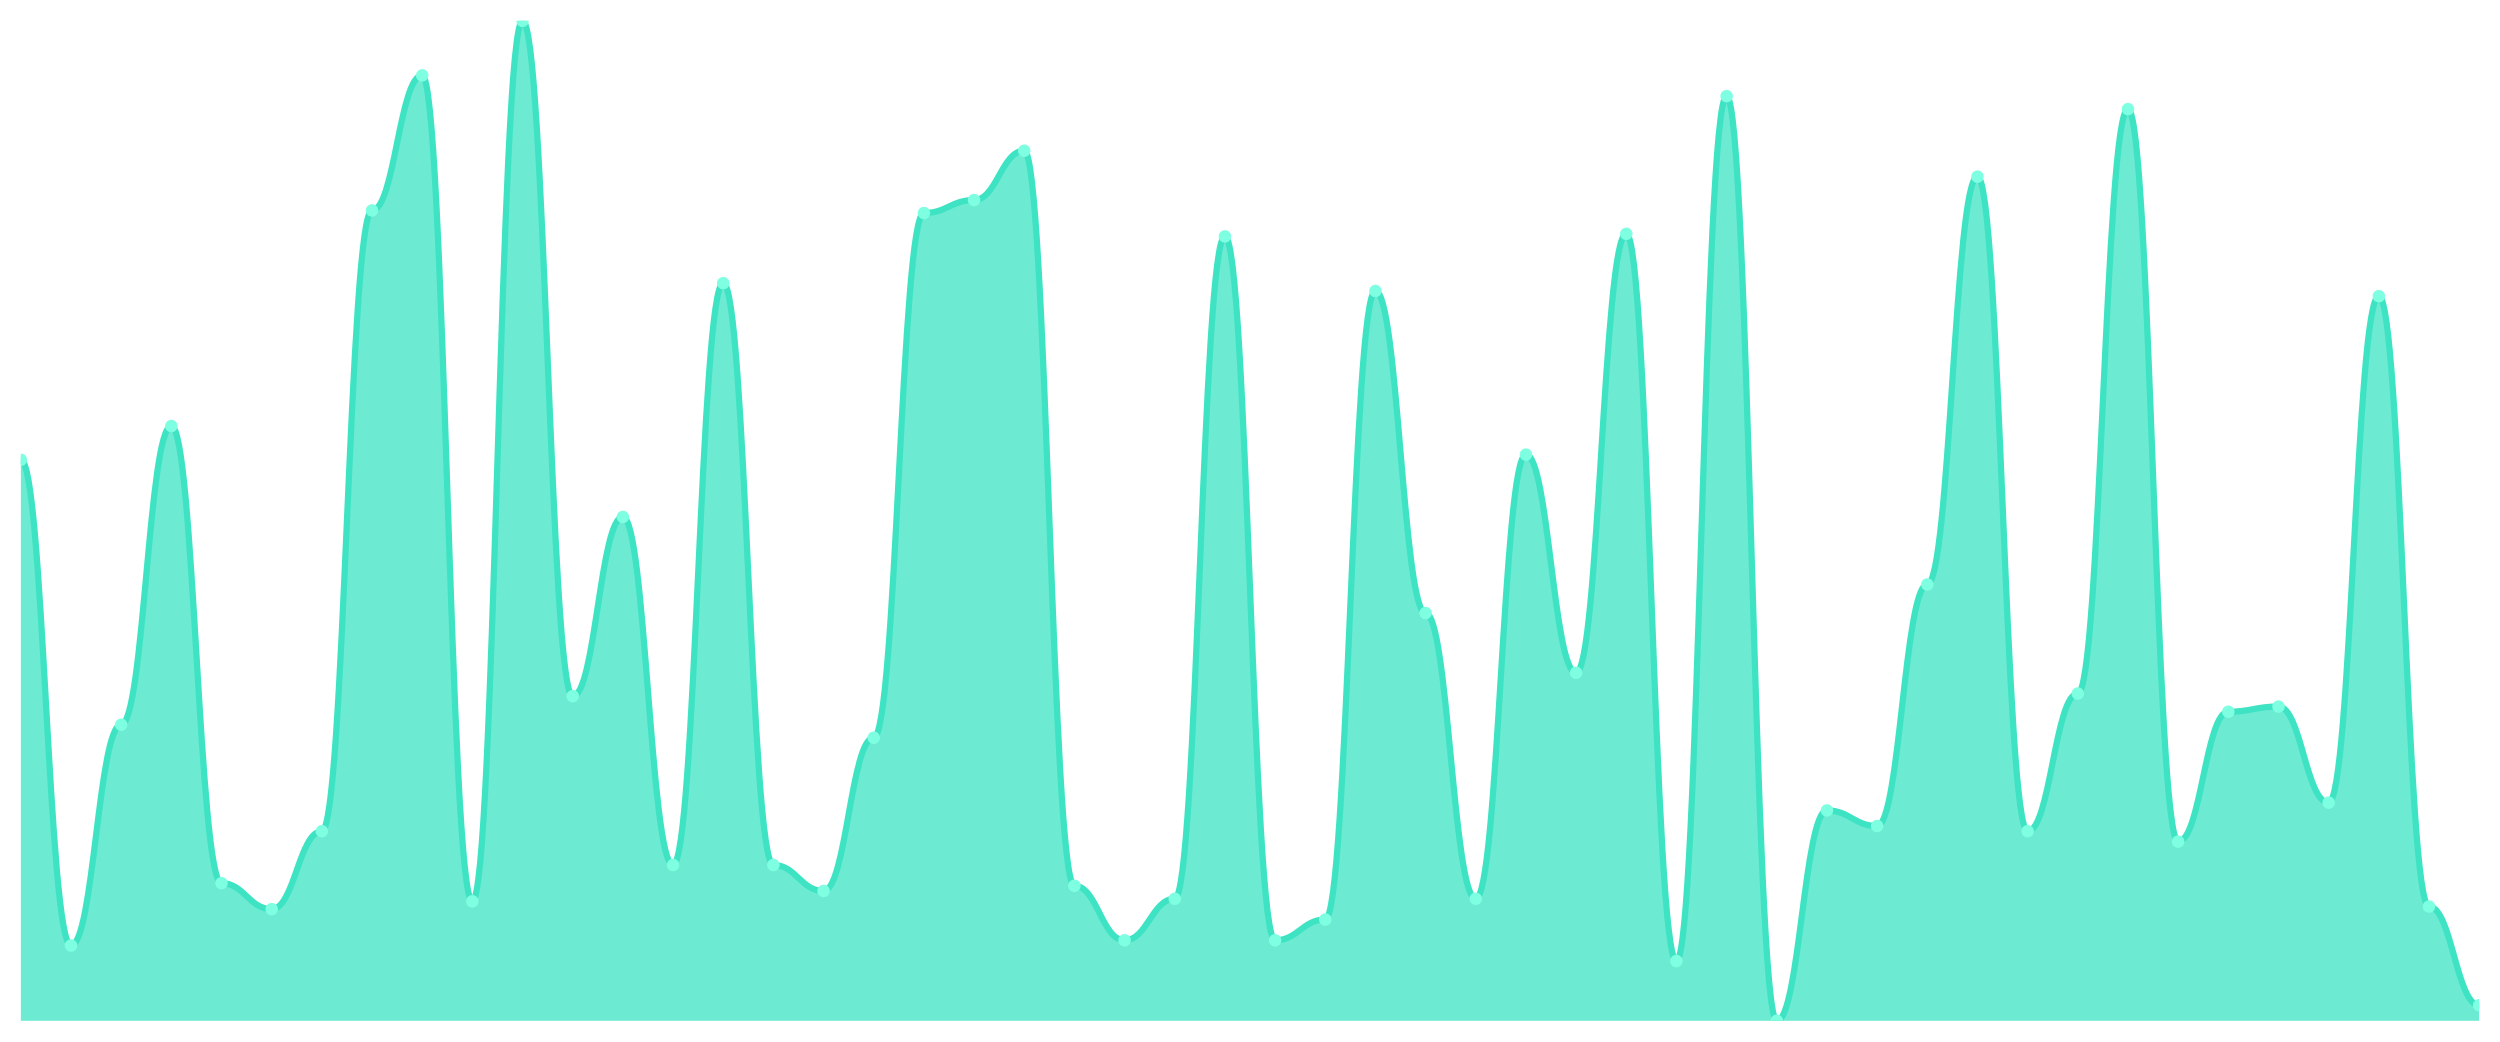
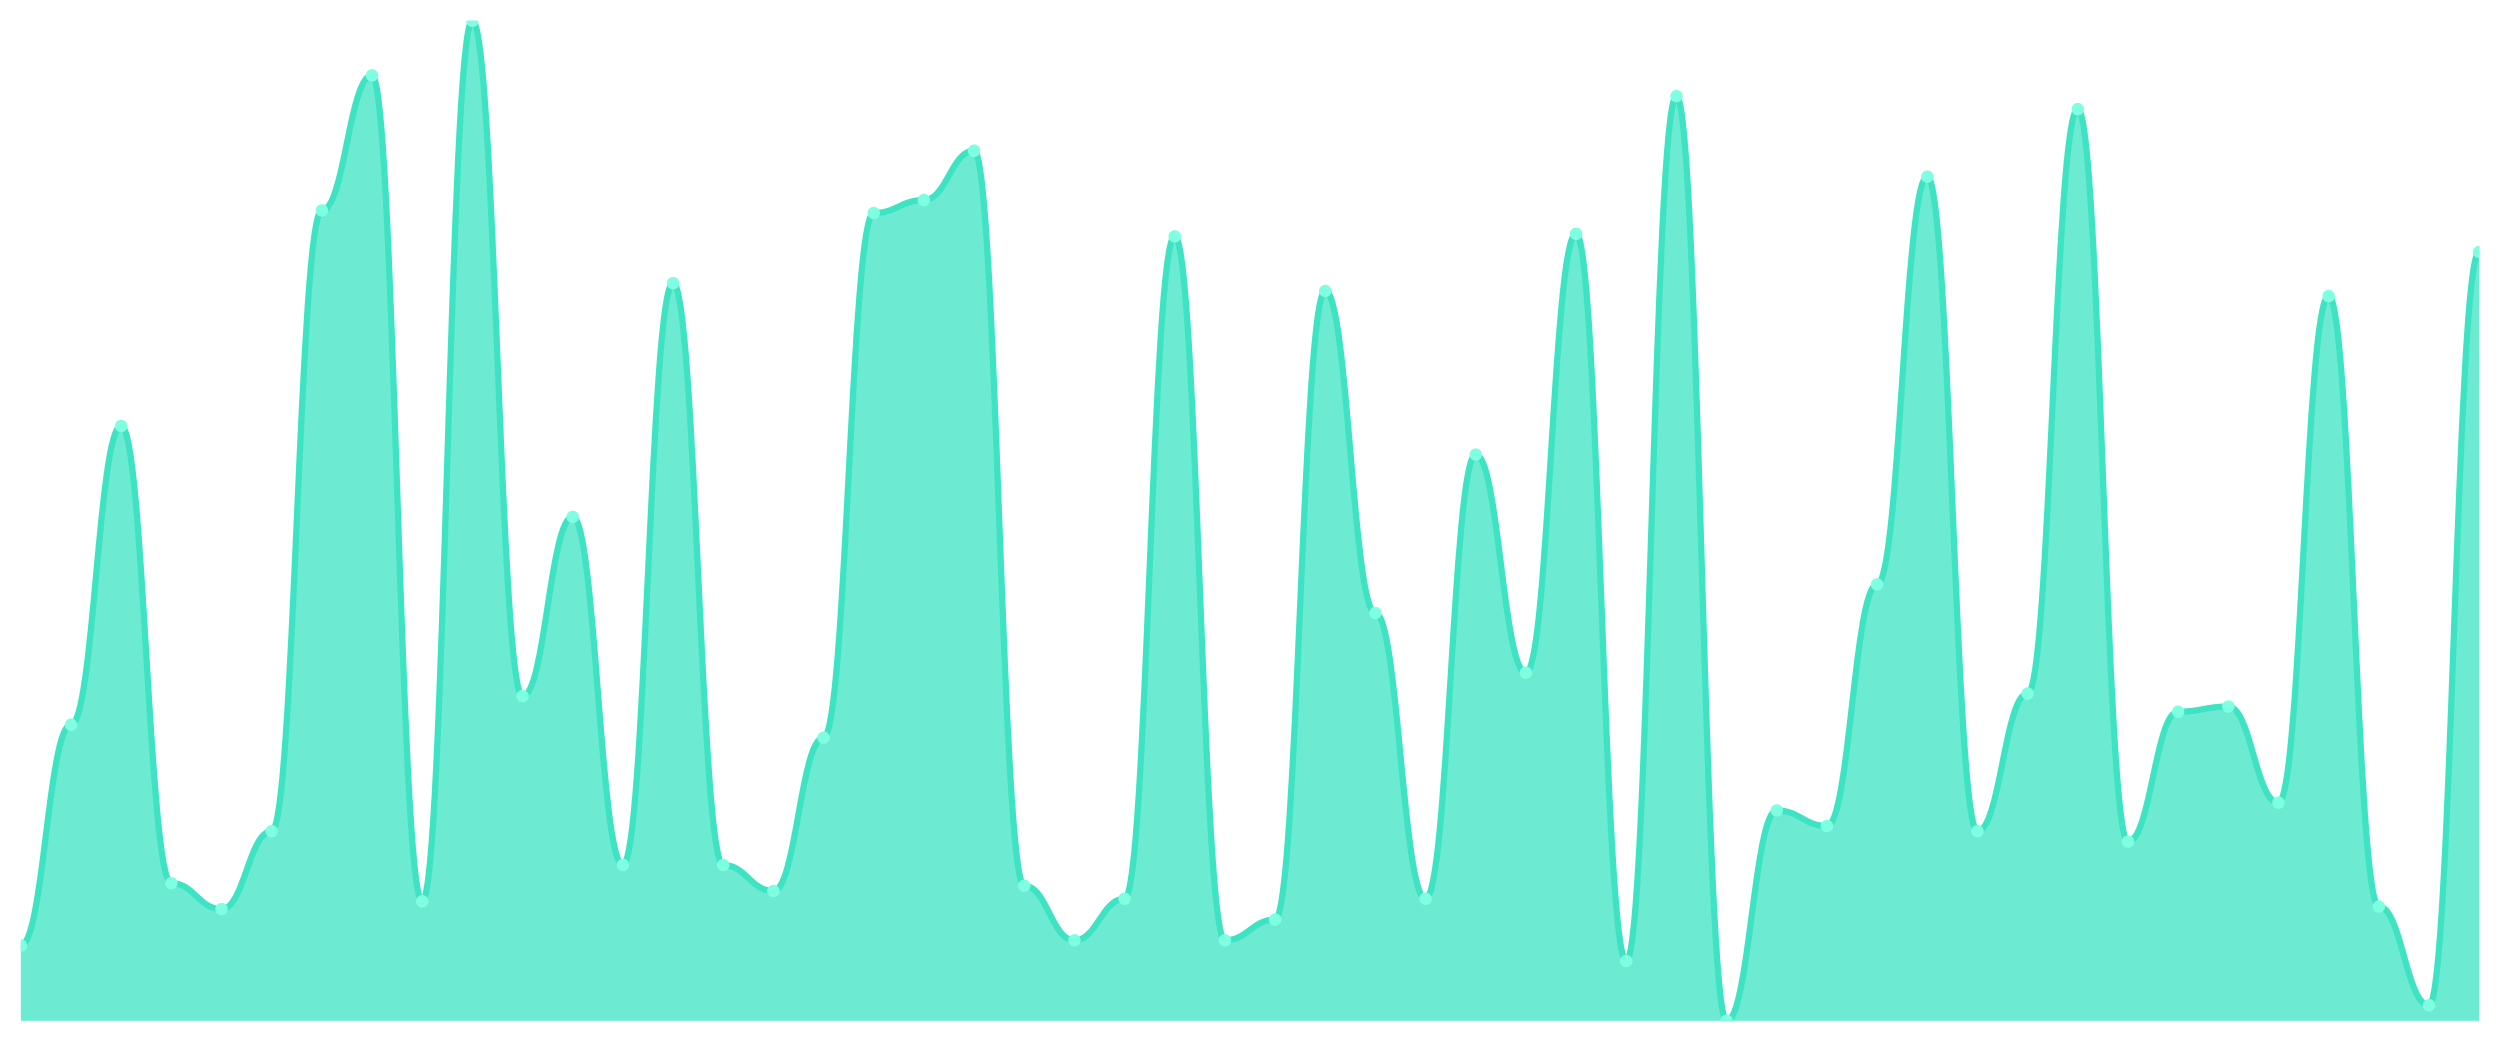
<svg xmlns="http://www.w3.org/2000/svg" viewBox="0 0 1200 500" width="1200" height="500">
  <defs>
    <clipPath id="c">
      <rect x="10" y="10" width="1180" height="480" />
    </clipPath>
  </defs>
  <rect width="1200" height="500" fill="none" />
  <g clip-path="url(#c)">
-     <path d="M 10,490 L 10,220.701 C 20.837,220.701 23.245,453.844 34.082,453.844 C 44.918,453.844 47.327,347.87 58.163,347.87 C 69,347.87 71.408,204.494 82.245,204.494 C 93.082,204.494 95.49,423.922 106.327,423.922 C 117.163,423.922 119.571,436.39 130.408,436.39 C 141.245,436.39 143.653,398.987 154.49,398.987 C 165.327,398.987 167.735,101.013 178.571,101.013 C 189.408,101.013 191.816,36.182 202.653,36.182 C 213.49,36.182 215.898,432.649 226.735,432.649 C 237.571,432.649 239.98,10 250.816,10 C 261.653,10 264.061,334.156 274.898,334.156 C 285.735,334.156 288.143,248.13 298.98,248.13 C 309.816,248.13 312.224,415.195 323.061,415.195 C 333.898,415.195 336.306,135.922 347.143,135.922 C 357.98,135.922 360.388,415.195 371.224,415.195 C 382.061,415.195 384.469,427.662 395.306,427.662 C 406.143,427.662 408.551,354.104 419.388,354.104 C 430.224,354.104 432.633,102.26 443.469,102.26 C 454.306,102.26 456.714,96.026 467.551,96.026 C 478.388,96.026 480.796,72.338 491.633,72.338 C 502.469,72.338 504.878,425.169 515.714,425.169 C 526.551,425.169 528.959,451.351 539.796,451.351 C 550.633,451.351 553.041,431.403 563.878,431.403 C 574.714,431.403 577.122,113.481 587.959,113.481 C 598.796,113.481 601.204,451.351 612.041,451.351 C 622.878,451.351 625.286,441.377 636.122,441.377 C 646.959,441.377 649.367,139.662 660.204,139.662 C 671.041,139.662 673.449,294.26 684.286,294.26 C 695.122,294.26 697.531,431.403 708.367,431.403 C 719.204,431.403 721.612,218.208 732.449,218.208 C 743.286,218.208 745.694,322.935 756.531,322.935 C 767.367,322.935 769.776,112.234 780.612,112.234 C 791.449,112.234 793.857,461.325 804.694,461.325 C 815.531,461.325 817.939,46.156 828.776,46.156 C 839.612,46.156 842.02,490 852.857,490 C 863.694,490 866.102,389.013 876.939,389.013 C 887.776,389.013 890.184,396.494 901.02,396.494 C 911.857,396.494 914.265,280.545 925.102,280.545 C 935.939,280.545 938.347,84.805 949.184,84.805 C 960.02,84.805 962.429,398.987 973.265,398.987 C 984.102,398.987 986.51,332.909 997.347,332.909 C 1008.184,332.909 1010.592,52.39 1021.429,52.39 C 1032.265,52.39 1034.673,403.974 1045.51,403.974 C 1056.347,403.974 1058.755,341.636 1069.592,341.636 C 1080.429,341.636 1082.837,339.143 1093.673,339.143 C 1104.51,339.143 1106.918,385.273 1117.755,385.273 C 1128.592,385.273 1131,142.156 1141.837,142.156 C 1152.673,142.156 1155.082,435.143 1165.918,435.143 C 1176.755,435.143 1179.163,482.519 1190,482.519 L 1190,490 Z" fill="rgba(61,227,195,0.75)" />
-     <path d="M 10,220.701 C 20.837,220.701 23.245,453.844 34.082,453.844 C 44.918,453.844 47.327,347.87 58.163,347.87 C 69,347.87 71.408,204.494 82.245,204.494 C 93.082,204.494 95.49,423.922 106.327,423.922 C 117.163,423.922 119.571,436.39 130.408,436.39 C 141.245,436.39 143.653,398.987 154.49,398.987 C 165.327,398.987 167.735,101.013 178.571,101.013 C 189.408,101.013 191.816,36.182 202.653,36.182 C 213.49,36.182 215.898,432.649 226.735,432.649 C 237.571,432.649 239.98,10 250.816,10 C 261.653,10 264.061,334.156 274.898,334.156 C 285.735,334.156 288.143,248.13 298.98,248.13 C 309.816,248.13 312.224,415.195 323.061,415.195 C 333.898,415.195 336.306,135.922 347.143,135.922 C 357.98,135.922 360.388,415.195 371.224,415.195 C 382.061,415.195 384.469,427.662 395.306,427.662 C 406.143,427.662 408.551,354.104 419.388,354.104 C 430.224,354.104 432.633,102.26 443.469,102.26 C 454.306,102.26 456.714,96.026 467.551,96.026 C 478.388,96.026 480.796,72.338 491.633,72.338 C 502.469,72.338 504.878,425.169 515.714,425.169 C 526.551,425.169 528.959,451.351 539.796,451.351 C 550.633,451.351 553.041,431.403 563.878,431.403 C 574.714,431.403 577.122,113.481 587.959,113.481 C 598.796,113.481 601.204,451.351 612.041,451.351 C 622.878,451.351 625.286,441.377 636.122,441.377 C 646.959,441.377 649.367,139.662 660.204,139.662 C 671.041,139.662 673.449,294.26 684.286,294.26 C 695.122,294.26 697.531,431.403 708.367,431.403 C 719.204,431.403 721.612,218.208 732.449,218.208 C 743.286,218.208 745.694,322.935 756.531,322.935 C 767.367,322.935 769.776,112.234 780.612,112.234 C 791.449,112.234 793.857,461.325 804.694,461.325 C 815.531,461.325 817.939,46.156 828.776,46.156 C 839.612,46.156 842.02,490 852.857,490 C 863.694,490 866.102,389.013 876.939,389.013 C 887.776,389.013 890.184,396.494 901.02,396.494 C 911.857,396.494 914.265,280.545 925.102,280.545 C 935.939,280.545 938.347,84.805 949.184,84.805 C 960.02,84.805 962.429,398.987 973.265,398.987 C 984.102,398.987 986.51,332.909 997.347,332.909 C 1008.184,332.909 1010.592,52.39 1021.429,52.39 C 1032.265,52.39 1034.673,403.974 1045.51,403.974 C 1056.347,403.974 1058.755,341.636 1069.592,341.636 C 1080.429,341.636 1082.837,339.143 1093.673,339.143 C 1104.51,339.143 1106.918,385.273 1117.755,385.273 C 1128.592,385.273 1131,142.156 1141.837,142.156 C 1152.673,142.156 1155.082,435.143 1165.918,435.143 C 1176.755,435.143 1179.163,482.519 1190,482.519" fill="none" stroke="#3de3c3" stroke-width="3" stroke-linecap="round" stroke-linejoin="round" />
-     <circle cx="10" cy="220.701" r="3" fill="#7fffe1" />
-     <circle cx="34.082" cy="453.844" r="3" fill="#7fffe1" />
-     <circle cx="58.163" cy="347.87" r="3" fill="#7fffe1" />
-     <circle cx="82.245" cy="204.494" r="3" fill="#7fffe1" />
-     <circle cx="106.327" cy="423.922" r="3" fill="#7fffe1" />
-     <circle cx="130.408" cy="436.39" r="3" fill="#7fffe1" />
-     <circle cx="154.49" cy="398.987" r="3" fill="#7fffe1" />
-     <circle cx="178.571" cy="101.013" r="3" fill="#7fffe1" />
-     <circle cx="202.653" cy="36.182" r="3" fill="#7fffe1" />
-     <circle cx="226.735" cy="432.649" r="3" fill="#7fffe1" />
-     <circle cx="250.816" cy="10" r="3" fill="#7fffe1" />
-     <circle cx="274.898" cy="334.156" r="3" fill="#7fffe1" />
-     <circle cx="298.98" cy="248.13" r="3" fill="#7fffe1" />
-     <circle cx="323.061" cy="415.195" r="3" fill="#7fffe1" />
-     <circle cx="347.143" cy="135.922" r="3" fill="#7fffe1" />
-     <circle cx="371.224" cy="415.195" r="3" fill="#7fffe1" />
-     <circle cx="395.306" cy="427.662" r="3" fill="#7fffe1" />
-     <circle cx="419.388" cy="354.104" r="3" fill="#7fffe1" />
-     <circle cx="443.469" cy="102.26" r="3" fill="#7fffe1" />
-     <circle cx="467.551" cy="96.026" r="3" fill="#7fffe1" />
-     <circle cx="491.633" cy="72.338" r="3" fill="#7fffe1" />
-     <circle cx="515.714" cy="425.169" r="3" fill="#7fffe1" />
-     <circle cx="539.796" cy="451.351" r="3" fill="#7fffe1" />
-     <circle cx="563.878" cy="431.403" r="3" fill="#7fffe1" />
-     <circle cx="587.959" cy="113.481" r="3" fill="#7fffe1" />
-     <circle cx="612.041" cy="451.351" r="3" fill="#7fffe1" />
-     <circle cx="636.122" cy="441.377" r="3" fill="#7fffe1" />
-     <circle cx="660.204" cy="139.662" r="3" fill="#7fffe1" />
-     <circle cx="684.286" cy="294.26" r="3" fill="#7fffe1" />
-     <circle cx="708.367" cy="431.403" r="3" fill="#7fffe1" />
-     <circle cx="732.449" cy="218.208" r="3" fill="#7fffe1" />
-     <circle cx="756.531" cy="322.935" r="3" fill="#7fffe1" />
-     <circle cx="780.612" cy="112.234" r="3" fill="#7fffe1" />
-     <circle cx="804.694" cy="461.325" r="3" fill="#7fffe1" />
-     <circle cx="828.776" cy="46.156" r="3" fill="#7fffe1" />
-     <circle cx="852.857" cy="490" r="3" fill="#7fffe1" />
-     <circle cx="876.939" cy="389.013" r="3" fill="#7fffe1" />
-     <circle cx="901.02" cy="396.494" r="3" fill="#7fffe1" />
-     <circle cx="925.102" cy="280.545" r="3" fill="#7fffe1" />
-     <circle cx="949.184" cy="84.805" r="3" fill="#7fffe1" />
-     <circle cx="973.265" cy="398.987" r="3" fill="#7fffe1" />
-     <circle cx="997.347" cy="332.909" r="3" fill="#7fffe1" />
-     <circle cx="1021.429" cy="52.39" r="3" fill="#7fffe1" />
-     <circle cx="1045.51" cy="403.974" r="3" fill="#7fffe1" />
-     <circle cx="1069.592" cy="341.636" r="3" fill="#7fffe1" />
-     <circle cx="1093.673" cy="339.143" r="3" fill="#7fffe1" />
-     <circle cx="1117.755" cy="385.273" r="3" fill="#7fffe1" />
-     <circle cx="1141.837" cy="142.156" r="3" fill="#7fffe1" />
-     <circle cx="1165.918" cy="435.143" r="3" fill="#7fffe1" />
-     <circle cx="1190" cy="482.519" r="3" fill="#7fffe1" />
+     <path d="M 10,490 L 10,453.844 C 20.837,453.844 23.245,347.87 34.082,347.87 C 44.918,347.87 47.327,204.494 58.163,204.494 C 69,204.494 71.408,423.922 82.245,423.922 C 93.082,423.922 95.49,436.39 106.327,436.39 C 117.163,436.39 119.571,398.987 130.408,398.987 C 141.245,398.987 143.653,101.013 154.49,101.013 C 165.327,101.013 167.735,36.182 178.571,36.182 C 189.408,36.182 191.816,432.649 202.653,432.649 C 213.49,432.649 215.898,10 226.735,10 C 237.571,10 239.98,334.156 250.816,334.156 C 261.653,334.156 264.061,248.13 274.898,248.13 C 285.735,248.13 288.143,415.195 298.98,415.195 C 309.816,415.195 312.224,135.922 323.061,135.922 C 333.898,135.922 336.306,415.195 347.143,415.195 C 357.98,415.195 360.388,427.662 371.224,427.662 C 382.061,427.662 384.469,354.104 395.306,354.104 C 406.143,354.104 408.551,102.26 419.388,102.26 C 430.224,102.26 432.633,96.026 443.469,96.026 C 454.306,96.026 456.714,72.338 467.551,72.338 C 478.388,72.338 480.796,425.169 491.633,425.169 C 502.469,425.169 504.878,451.351 515.714,451.351 C 526.551,451.351 528.959,431.403 539.796,431.403 C 550.633,431.403 553.041,113.481 563.878,113.481 C 574.714,113.481 577.122,451.351 587.959,451.351 C 598.796,451.351 601.204,441.377 612.041,441.377 C 622.878,441.377 625.286,139.662 636.122,139.662 C 646.959,139.662 649.367,294.26 660.204,294.26 C 671.041,294.26 673.449,431.403 684.286,431.403 C 695.122,431.403 697.531,218.208 708.367,218.208 C 719.204,218.208 721.612,322.935 732.449,322.935 C 743.286,322.935 745.694,112.234 756.531,112.234 C 767.367,112.234 769.776,461.325 780.612,461.325 C 791.449,461.325 793.857,46.156 804.694,46.156 C 815.531,46.156 817.939,490 828.776,490 C 839.612,490 842.02,389.013 852.857,389.013 C 863.694,389.013 866.102,396.494 876.939,396.494 C 887.776,396.494 890.184,280.545 901.02,280.545 C 911.857,280.545 914.265,84.805 925.102,84.805 C 935.939,84.805 938.347,398.987 949.184,398.987 C 960.02,398.987 962.429,332.909 973.265,332.909 C 984.102,332.909 986.51,52.39 997.347,52.39 C 1008.184,52.39 1010.592,403.974 1021.429,403.974 C 1032.265,403.974 1034.673,341.636 1045.51,341.636 C 1056.347,341.636 1058.755,339.143 1069.592,339.143 C 1080.429,339.143 1082.837,385.273 1093.673,385.273 C 1104.51,385.273 1106.918,142.156 1117.755,142.156 C 1128.592,142.156 1131,435.143 1141.837,435.143 C 1152.673,435.143 1155.082,482.519 1165.918,482.519 C 1176.755,482.519 1179.163,120.961 1190,120.961 L 1190,490 Z" fill="rgba(61,227,195,0.75)" />
+     <path d="M 10,453.844 C 20.837,453.844 23.245,347.87 34.082,347.87 C 44.918,347.87 47.327,204.494 58.163,204.494 C 69,204.494 71.408,423.922 82.245,423.922 C 93.082,423.922 95.49,436.39 106.327,436.39 C 117.163,436.39 119.571,398.987 130.408,398.987 C 141.245,398.987 143.653,101.013 154.49,101.013 C 165.327,101.013 167.735,36.182 178.571,36.182 C 189.408,36.182 191.816,432.649 202.653,432.649 C 213.49,432.649 215.898,10 226.735,10 C 237.571,10 239.98,334.156 250.816,334.156 C 261.653,334.156 264.061,248.13 274.898,248.13 C 285.735,248.13 288.143,415.195 298.98,415.195 C 309.816,415.195 312.224,135.922 323.061,135.922 C 333.898,135.922 336.306,415.195 347.143,415.195 C 357.98,415.195 360.388,427.662 371.224,427.662 C 382.061,427.662 384.469,354.104 395.306,354.104 C 406.143,354.104 408.551,102.26 419.388,102.26 C 430.224,102.26 432.633,96.026 443.469,96.026 C 454.306,96.026 456.714,72.338 467.551,72.338 C 478.388,72.338 480.796,425.169 491.633,425.169 C 502.469,425.169 504.878,451.351 515.714,451.351 C 526.551,451.351 528.959,431.403 539.796,431.403 C 550.633,431.403 553.041,113.481 563.878,113.481 C 574.714,113.481 577.122,451.351 587.959,451.351 C 598.796,451.351 601.204,441.377 612.041,441.377 C 622.878,441.377 625.286,139.662 636.122,139.662 C 646.959,139.662 649.367,294.26 660.204,294.26 C 671.041,294.26 673.449,431.403 684.286,431.403 C 695.122,431.403 697.531,218.208 708.367,218.208 C 719.204,218.208 721.612,322.935 732.449,322.935 C 743.286,322.935 745.694,112.234 756.531,112.234 C 767.367,112.234 769.776,461.325 780.612,461.325 C 791.449,461.325 793.857,46.156 804.694,46.156 C 815.531,46.156 817.939,490 828.776,490 C 839.612,490 842.02,389.013 852.857,389.013 C 863.694,389.013 866.102,396.494 876.939,396.494 C 887.776,396.494 890.184,280.545 901.02,280.545 C 911.857,280.545 914.265,84.805 925.102,84.805 C 935.939,84.805 938.347,398.987 949.184,398.987 C 960.02,398.987 962.429,332.909 973.265,332.909 C 984.102,332.909 986.51,52.39 997.347,52.39 C 1008.184,52.39 1010.592,403.974 1021.429,403.974 C 1032.265,403.974 1034.673,341.636 1045.51,341.636 C 1056.347,341.636 1058.755,339.143 1069.592,339.143 C 1080.429,339.143 1082.837,385.273 1093.673,385.273 C 1104.51,385.273 1106.918,142.156 1117.755,142.156 C 1128.592,142.156 1131,435.143 1141.837,435.143 C 1152.673,435.143 1155.082,482.519 1165.918,482.519 C 1176.755,482.519 1179.163,120.961 1190,120.961" fill="none" stroke="#3de3c3" stroke-width="3" stroke-linecap="round" stroke-linejoin="round" />
+     <circle cx="10" cy="453.844" r="3" fill="#7fffe1" />
+     <circle cx="34.082" cy="347.87" r="3" fill="#7fffe1" />
+     <circle cx="58.163" cy="204.494" r="3" fill="#7fffe1" />
+     <circle cx="82.245" cy="423.922" r="3" fill="#7fffe1" />
+     <circle cx="106.327" cy="436.39" r="3" fill="#7fffe1" />
+     <circle cx="130.408" cy="398.987" r="3" fill="#7fffe1" />
+     <circle cx="154.49" cy="101.013" r="3" fill="#7fffe1" />
+     <circle cx="178.571" cy="36.182" r="3" fill="#7fffe1" />
+     <circle cx="202.653" cy="432.649" r="3" fill="#7fffe1" />
+     <circle cx="226.735" cy="10" r="3" fill="#7fffe1" />
+     <circle cx="250.816" cy="334.156" r="3" fill="#7fffe1" />
+     <circle cx="274.898" cy="248.13" r="3" fill="#7fffe1" />
+     <circle cx="298.98" cy="415.195" r="3" fill="#7fffe1" />
+     <circle cx="323.061" cy="135.922" r="3" fill="#7fffe1" />
+     <circle cx="347.143" cy="415.195" r="3" fill="#7fffe1" />
+     <circle cx="371.224" cy="427.662" r="3" fill="#7fffe1" />
+     <circle cx="395.306" cy="354.104" r="3" fill="#7fffe1" />
+     <circle cx="419.388" cy="102.26" r="3" fill="#7fffe1" />
+     <circle cx="443.469" cy="96.026" r="3" fill="#7fffe1" />
+     <circle cx="467.551" cy="72.338" r="3" fill="#7fffe1" />
+     <circle cx="491.633" cy="425.169" r="3" fill="#7fffe1" />
+     <circle cx="515.714" cy="451.351" r="3" fill="#7fffe1" />
+     <circle cx="539.796" cy="431.403" r="3" fill="#7fffe1" />
+     <circle cx="563.878" cy="113.481" r="3" fill="#7fffe1" />
+     <circle cx="587.959" cy="451.351" r="3" fill="#7fffe1" />
+     <circle cx="612.041" cy="441.377" r="3" fill="#7fffe1" />
+     <circle cx="636.122" cy="139.662" r="3" fill="#7fffe1" />
+     <circle cx="660.204" cy="294.26" r="3" fill="#7fffe1" />
+     <circle cx="684.286" cy="431.403" r="3" fill="#7fffe1" />
+     <circle cx="708.367" cy="218.208" r="3" fill="#7fffe1" />
+     <circle cx="732.449" cy="322.935" r="3" fill="#7fffe1" />
+     <circle cx="756.531" cy="112.234" r="3" fill="#7fffe1" />
+     <circle cx="780.612" cy="461.325" r="3" fill="#7fffe1" />
+     <circle cx="804.694" cy="46.156" r="3" fill="#7fffe1" />
+     <circle cx="828.776" cy="490" r="3" fill="#7fffe1" />
+     <circle cx="852.857" cy="389.013" r="3" fill="#7fffe1" />
+     <circle cx="876.939" cy="396.494" r="3" fill="#7fffe1" />
+     <circle cx="901.02" cy="280.545" r="3" fill="#7fffe1" />
+     <circle cx="925.102" cy="84.805" r="3" fill="#7fffe1" />
+     <circle cx="949.184" cy="398.987" r="3" fill="#7fffe1" />
+     <circle cx="973.265" cy="332.909" r="3" fill="#7fffe1" />
+     <circle cx="997.347" cy="52.39" r="3" fill="#7fffe1" />
+     <circle cx="1021.429" cy="403.974" r="3" fill="#7fffe1" />
+     <circle cx="1045.51" cy="341.636" r="3" fill="#7fffe1" />
+     <circle cx="1069.592" cy="339.143" r="3" fill="#7fffe1" />
+     <circle cx="1093.673" cy="385.273" r="3" fill="#7fffe1" />
+     <circle cx="1117.755" cy="142.156" r="3" fill="#7fffe1" />
+     <circle cx="1141.837" cy="435.143" r="3" fill="#7fffe1" />
+     <circle cx="1165.918" cy="482.519" r="3" fill="#7fffe1" />
+     <circle cx="1190" cy="120.961" r="3" fill="#7fffe1" />
  </g>
</svg>
